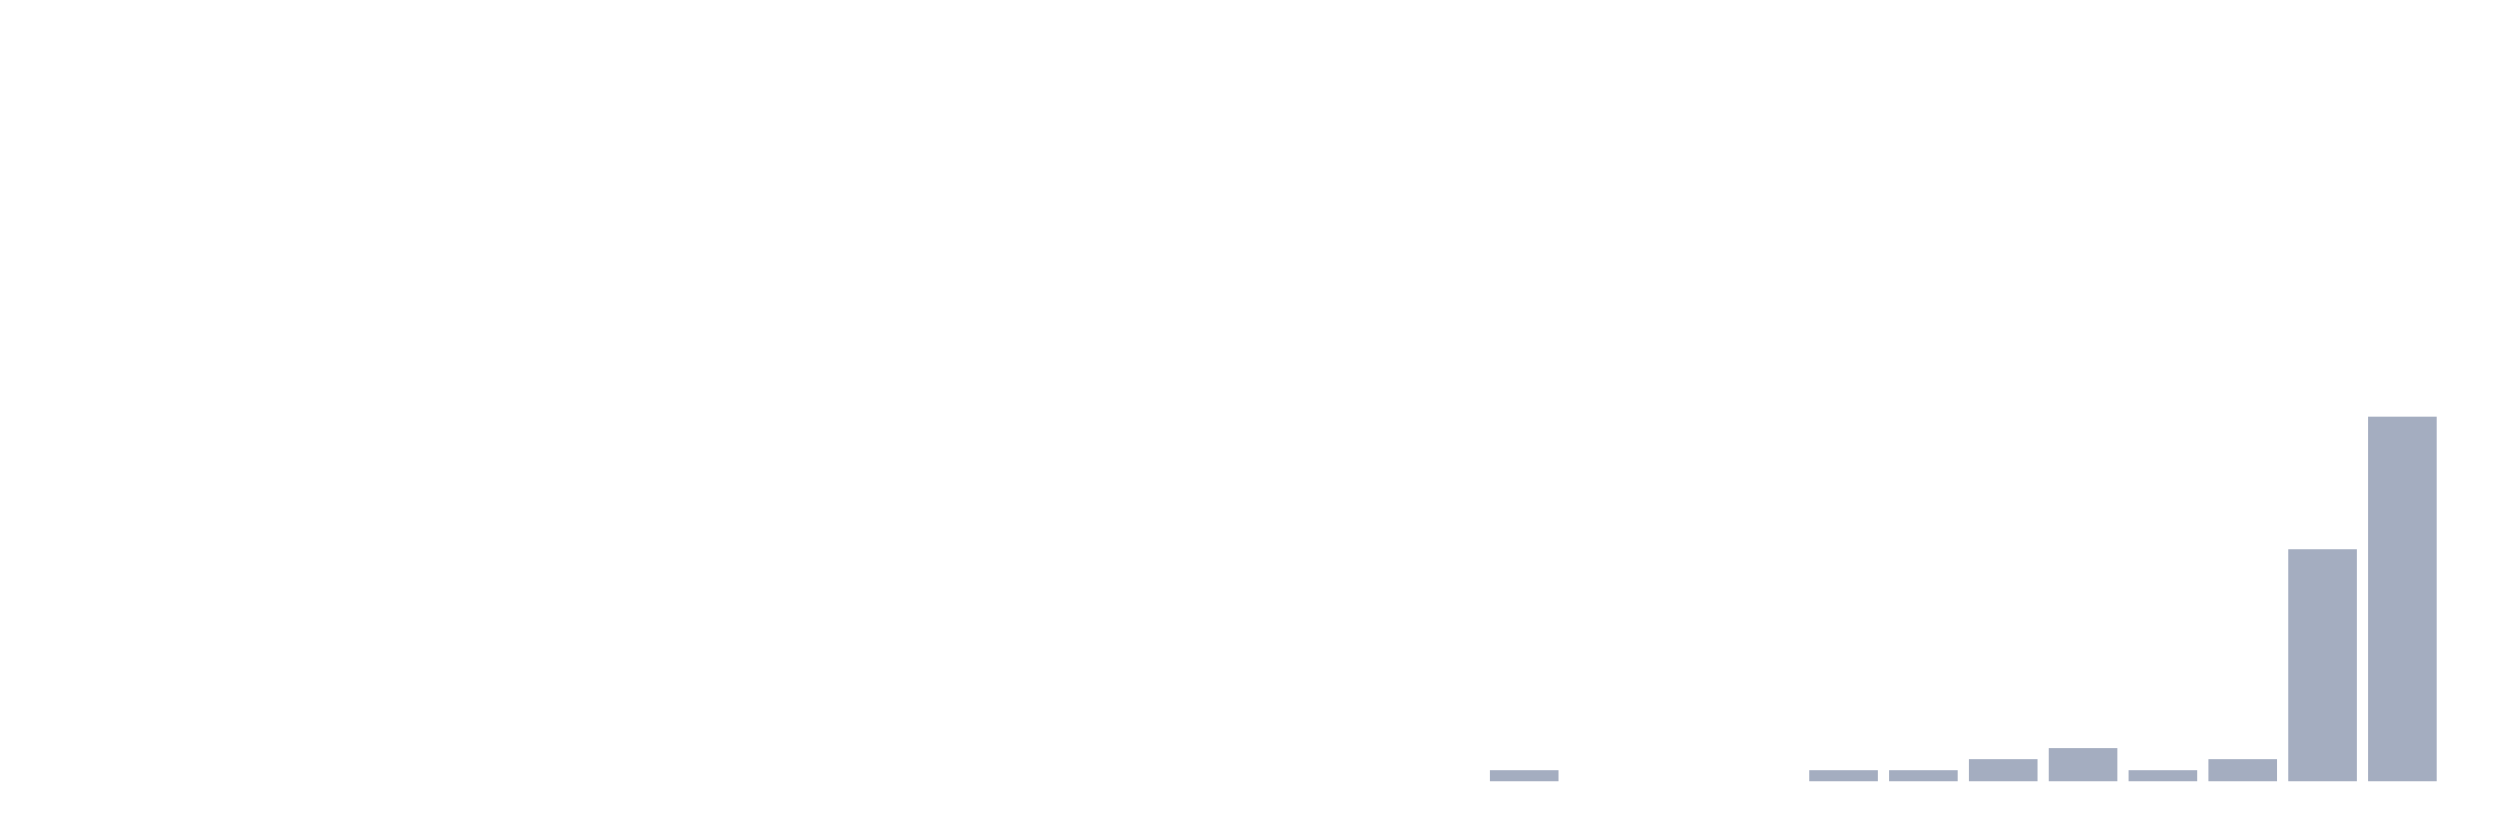
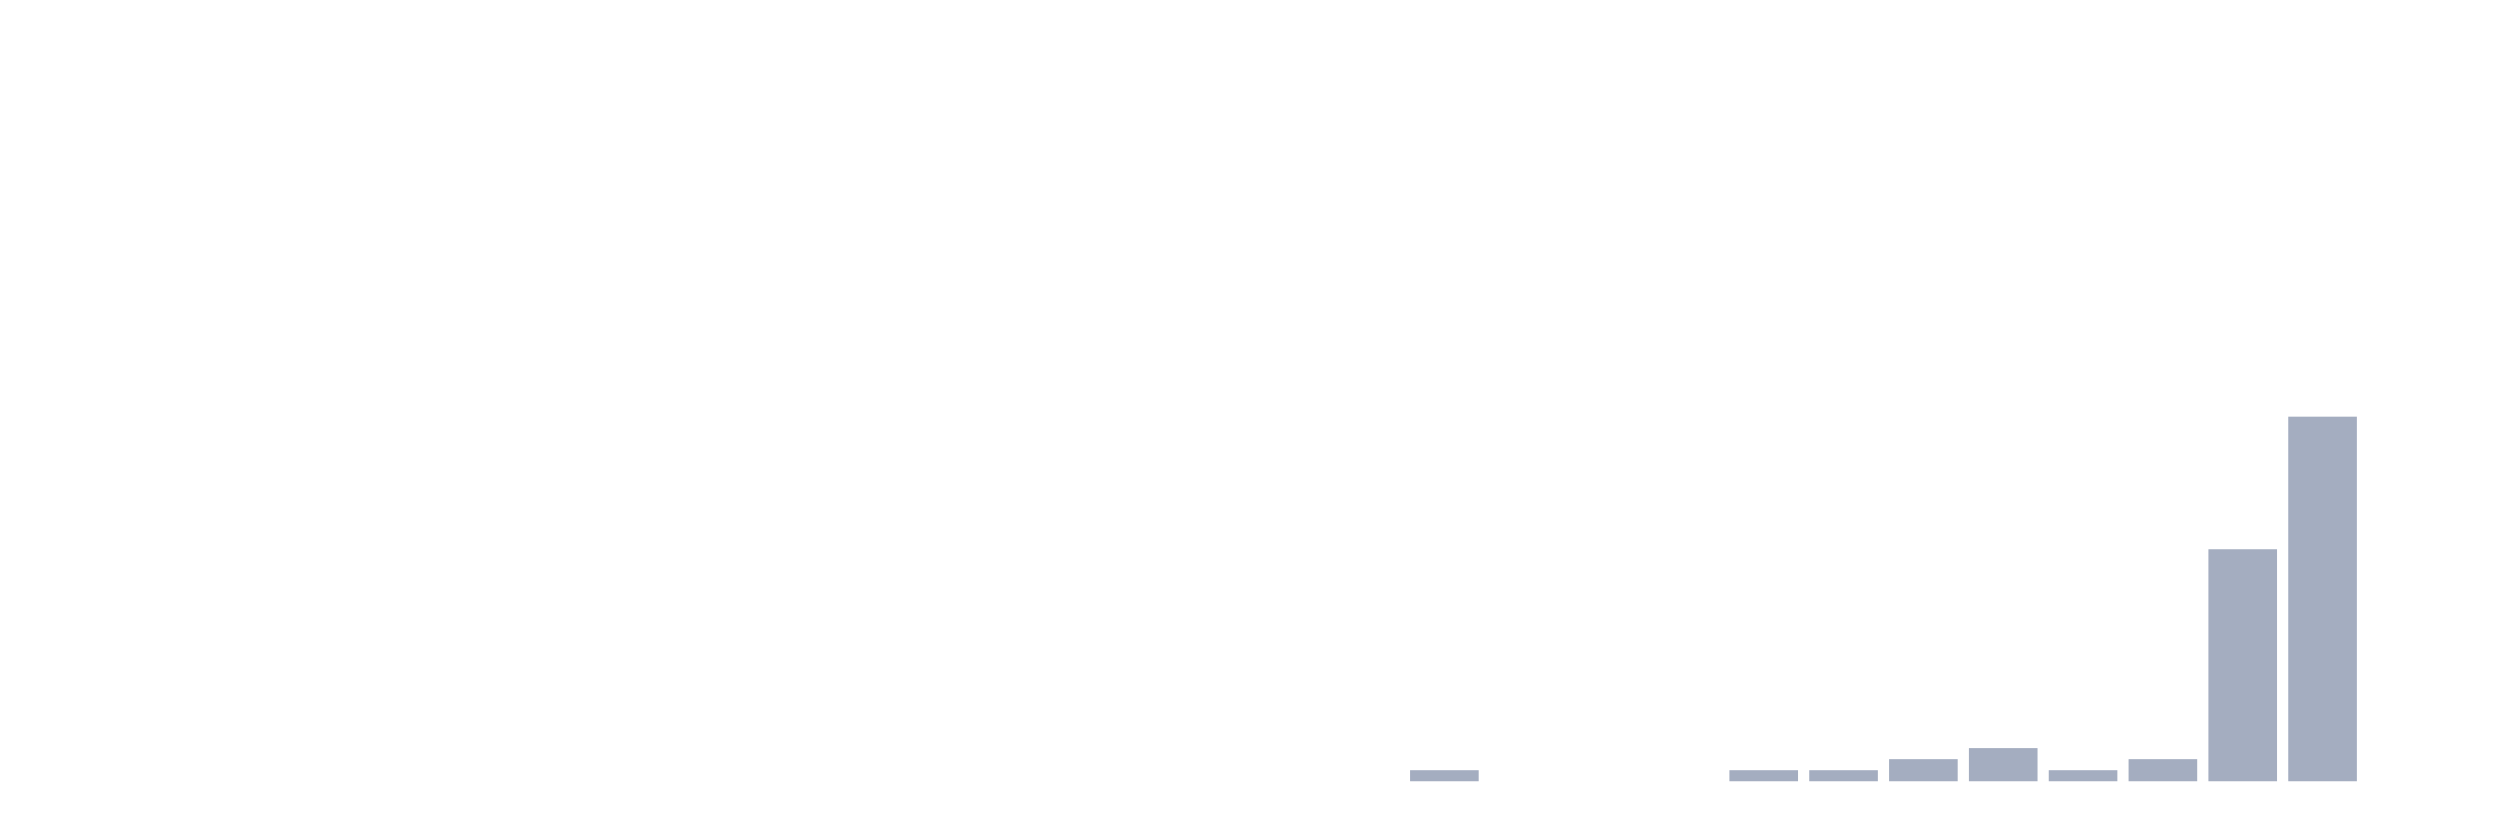
<svg xmlns="http://www.w3.org/2000/svg" viewBox="0 0 480 160">
  <g transform="translate(10,10)">
    <rect class="bar" x="0.153" width="13.175" y="140" height="0" fill="rgb(164,173,192)" />
    <rect class="bar" x="15.482" width="13.175" y="140" height="0" fill="rgb(164,173,192)" />
    <rect class="bar" x="30.81" width="13.175" y="140" height="0" fill="rgb(164,173,192)" />
    <rect class="bar" x="46.138" width="13.175" y="140" height="0" fill="rgb(164,173,192)" />
    <rect class="bar" x="61.466" width="13.175" y="140" height="0" fill="rgb(164,173,192)" />
    <rect class="bar" x="76.794" width="13.175" y="140" height="0" fill="rgb(164,173,192)" />
    <rect class="bar" x="92.123" width="13.175" y="140" height="0" fill="rgb(164,173,192)" />
    <rect class="bar" x="107.451" width="13.175" y="140" height="0" fill="rgb(164,173,192)" />
    <rect class="bar" x="122.779" width="13.175" y="140" height="0" fill="rgb(164,173,192)" />
    <rect class="bar" x="138.107" width="13.175" y="140" height="0" fill="rgb(164,173,192)" />
    <rect class="bar" x="153.436" width="13.175" y="140" height="0" fill="rgb(164,173,192)" />
    <rect class="bar" x="168.764" width="13.175" y="140" height="0" fill="rgb(164,173,192)" />
    <rect class="bar" x="184.092" width="13.175" y="140" height="0" fill="rgb(164,173,192)" />
    <rect class="bar" x="199.42" width="13.175" y="140" height="0" fill="rgb(164,173,192)" />
    <rect class="bar" x="214.748" width="13.175" y="140" height="0" fill="rgb(164,173,192)" />
    <rect class="bar" x="230.077" width="13.175" y="140" height="0" fill="rgb(164,173,192)" />
    <rect class="bar" x="245.405" width="13.175" y="140" height="0" fill="rgb(164,173,192)" />
-     <rect class="bar" x="260.733" width="13.175" y="140" height="0" fill="rgb(164,173,192)" />
-     <rect class="bar" x="276.061" width="13.175" y="137.879" height="2.121" fill="rgb(164,173,192)" />
+     <rect class="bar" x="260.733" width="13.175" y="137.879" height="2.121" fill="rgb(164,173,192)" />
+     <rect class="bar" x="276.061" width="13.175" y="140" height="0" fill="rgb(164,173,192)" />
    <rect class="bar" x="291.39" width="13.175" y="140" height="0" fill="rgb(164,173,192)" />
    <rect class="bar" x="306.718" width="13.175" y="140" height="0" fill="rgb(164,173,192)" />
-     <rect class="bar" x="322.046" width="13.175" y="140" height="0" fill="rgb(164,173,192)" />
+     <rect class="bar" x="322.046" width="13.175" y="137.879" height="2.121" fill="rgb(164,173,192)" />
    <rect class="bar" x="337.374" width="13.175" y="137.879" height="2.121" fill="rgb(164,173,192)" />
-     <rect class="bar" x="352.702" width="13.175" y="137.879" height="2.121" fill="rgb(164,173,192)" />
-     <rect class="bar" x="368.031" width="13.175" y="135.758" height="4.242" fill="rgb(164,173,192)" />
-     <rect class="bar" x="383.359" width="13.175" y="133.636" height="6.364" fill="rgb(164,173,192)" />
-     <rect class="bar" x="398.687" width="13.175" y="137.879" height="2.121" fill="rgb(164,173,192)" />
-     <rect class="bar" x="414.015" width="13.175" y="135.758" height="4.242" fill="rgb(164,173,192)" />
-     <rect class="bar" x="429.344" width="13.175" y="95.455" height="44.545" fill="rgb(164,173,192)" />
-     <rect class="bar" x="444.672" width="13.175" y="70" height="70" fill="rgb(164,173,192)" />
+     <rect class="bar" x="352.702" width="13.175" y="135.758" height="4.242" fill="rgb(164,173,192)" />
+     <rect class="bar" x="368.031" width="13.175" y="133.636" height="6.364" fill="rgb(164,173,192)" />
+     <rect class="bar" x="383.359" width="13.175" y="137.879" height="2.121" fill="rgb(164,173,192)" />
+     <rect class="bar" x="398.687" width="13.175" y="135.758" height="4.242" fill="rgb(164,173,192)" />
+     <rect class="bar" x="414.015" width="13.175" y="95.455" height="44.545" fill="rgb(164,173,192)" />
+     <rect class="bar" x="429.344" width="13.175" y="70" height="70" fill="rgb(164,173,192)" />
+     <rect class="bar" x="444.672" width="13.175" y="140" height="0" fill="rgb(164,173,192)" />
  </g>
</svg>
